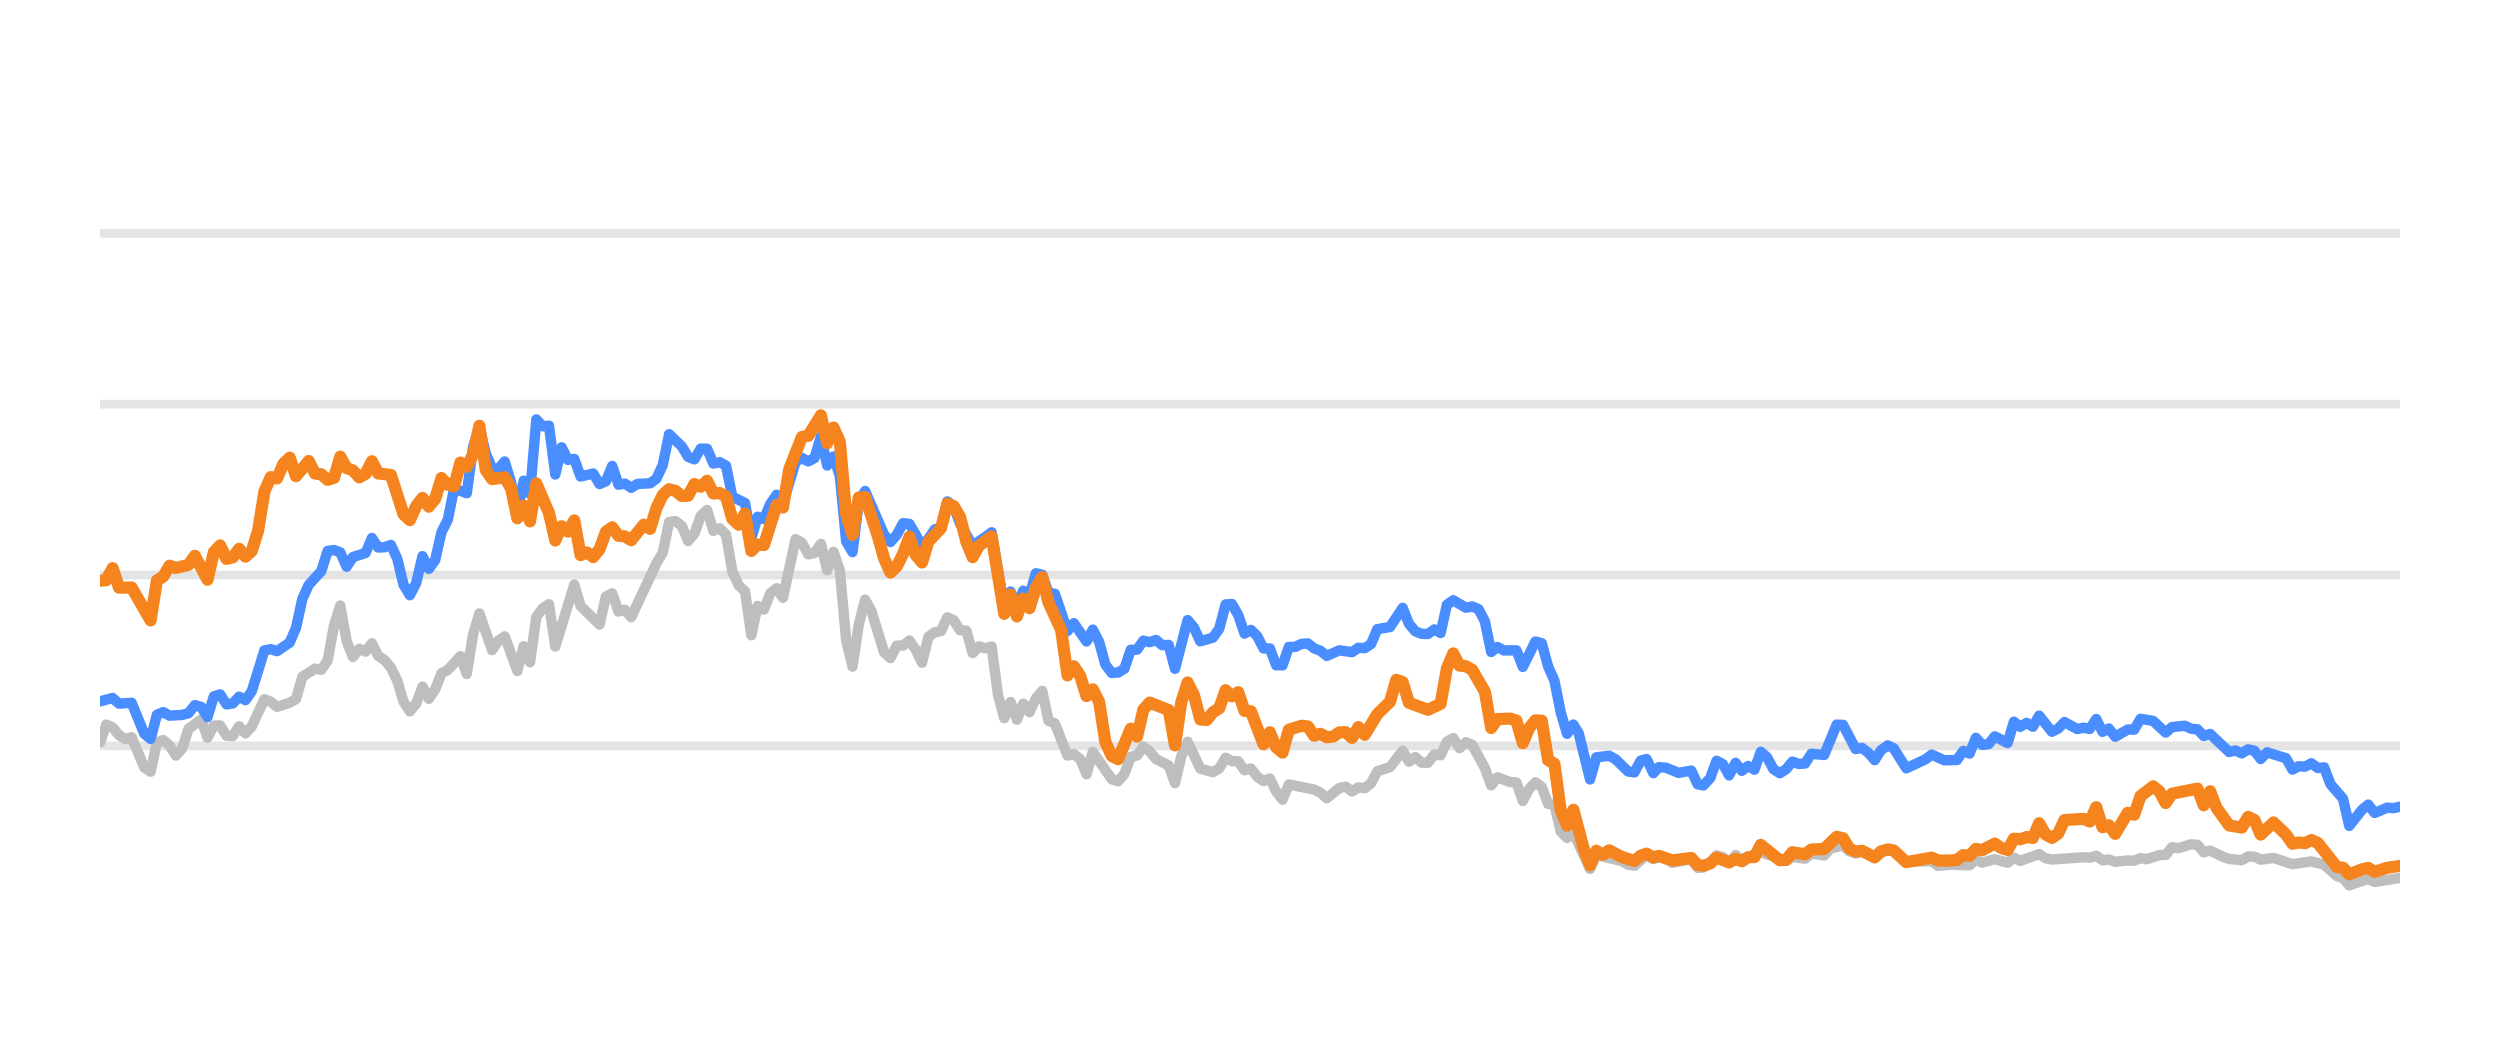
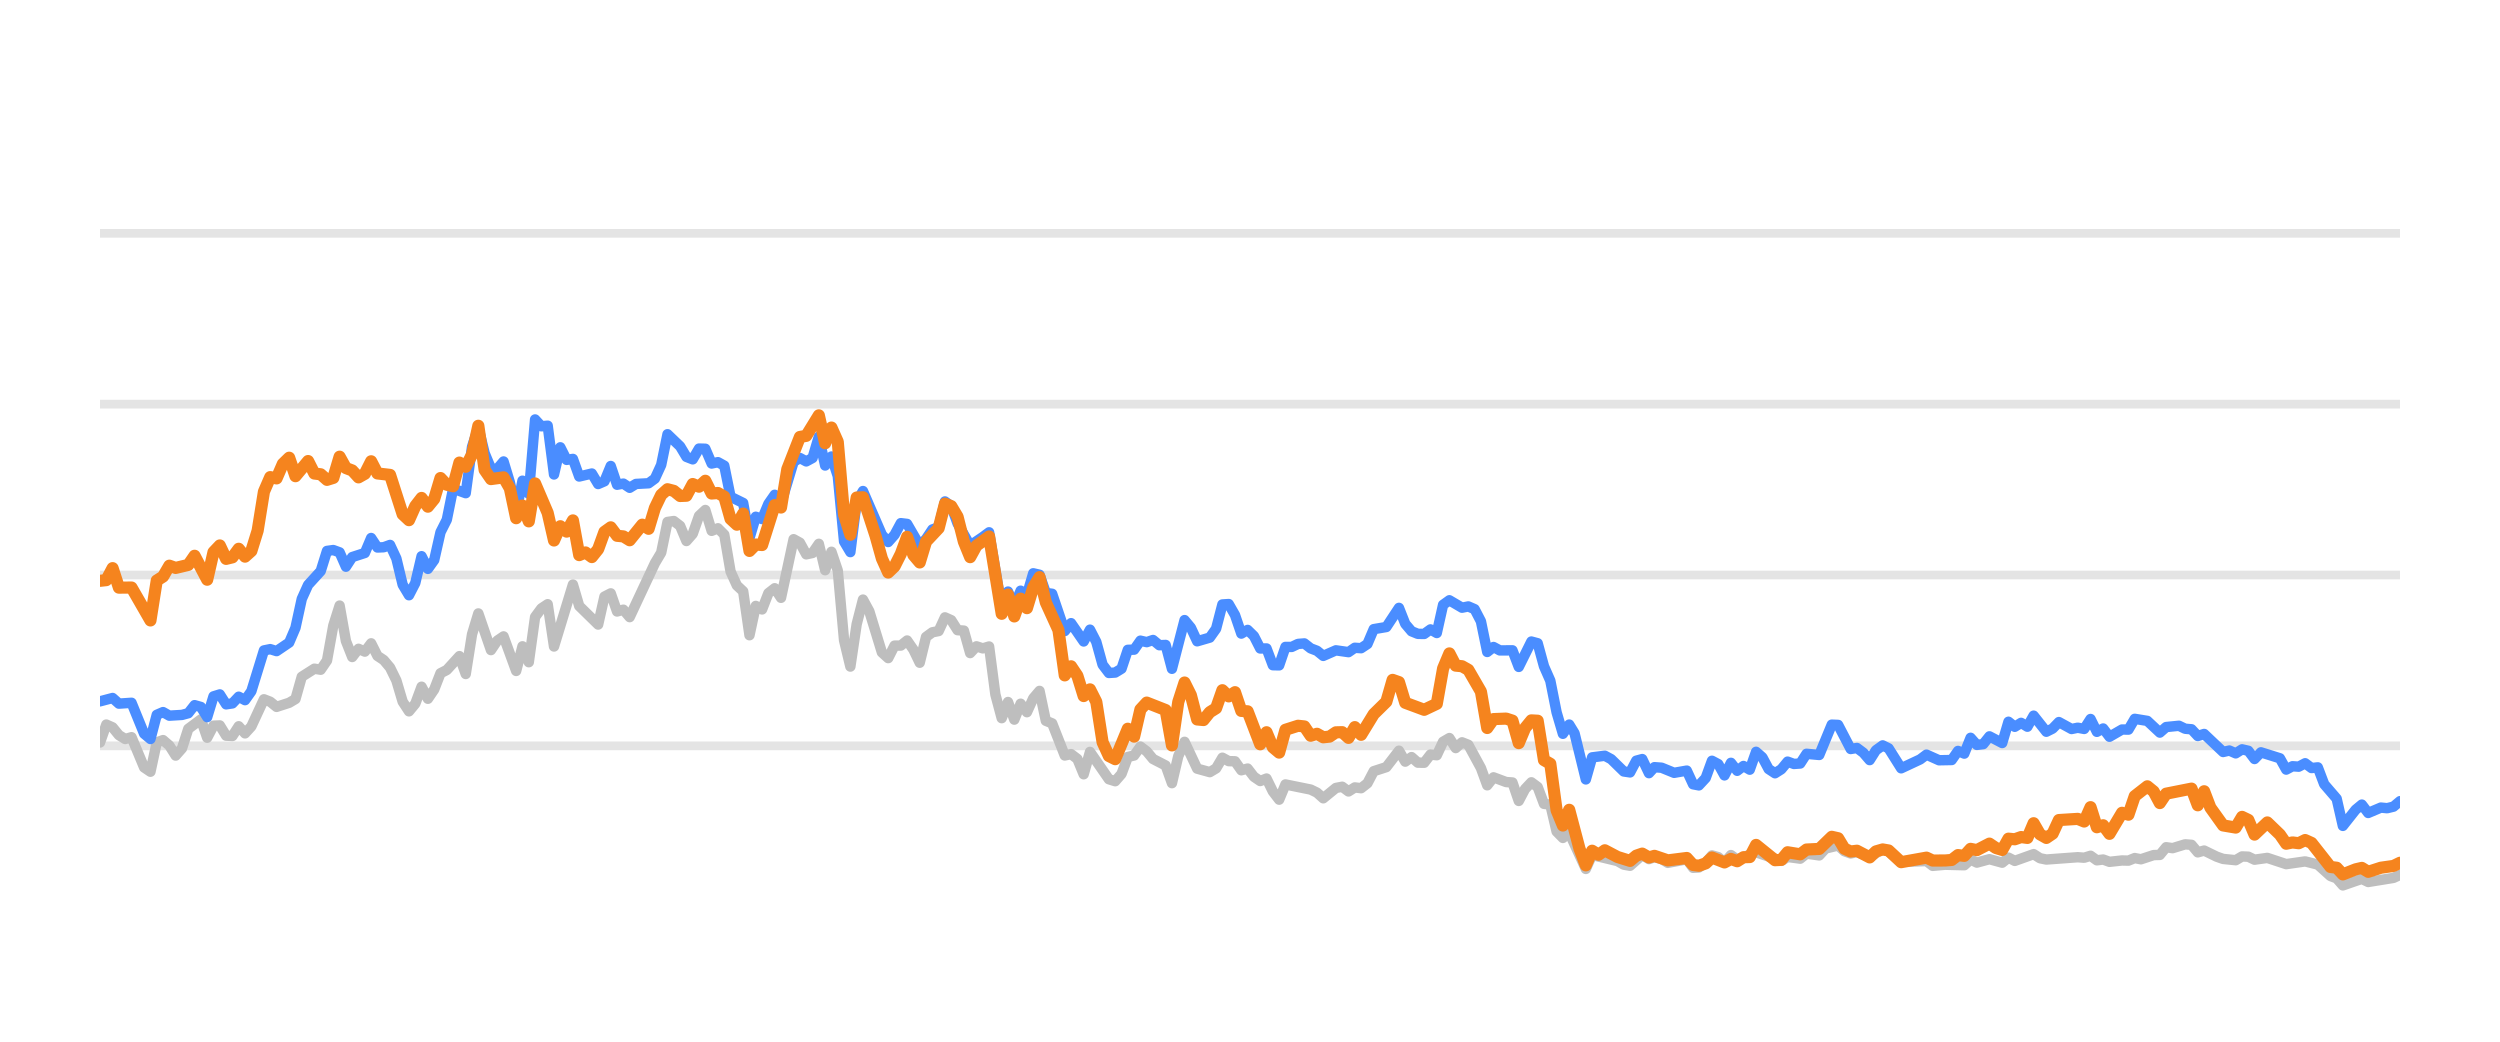
<svg xmlns="http://www.w3.org/2000/svg" width="144pt" height="60pt" viewBox="0 0 144 60" version="1.1">
  <defs>
    <style type="text/css">*{stroke-linejoin: round; stroke-linecap: butt}</style>
  </defs>
  <g id="figure_1">
    <g id="patch_1">
      <path d="M 0 60  L 144 60  L 144 0  L 0 0  L 0 60  z " style="fill: none; opacity: 0" />
    </g>
    <g id="axes_1">
      <g id="patch_2">
        <path d="M 5.76 52.8  L 138.24 52.8  L 138.24 3.6  L 5.76 3.6  L 5.76 52.8  z " style="fill: none" />
      </g>
      <g id="matplotlib.axis_1" />
      <g id="matplotlib.axis_2" />
      <g id="line2d_1">
-         <path d="M 5.76 42.96  L 138.24 42.96  " clip-path="url(#pada4d3ca77)" style="fill: none; stroke: #b2b2b2; stroke-opacity: 0.35; stroke-width: 0.5; stroke-linecap: square" />
+         <path d="M 5.76 42.96  L 138.24 42.96  " clip-path="url(#pb5560f6d74)" style="fill: none; stroke: #b2b2b2; stroke-opacity: 0.35; stroke-width: 0.5; stroke-linecap: square" />
      </g>
      <g id="line2d_2">
-         <path d="M 5.76 33.12  L 138.24 33.12  " clip-path="url(#pada4d3ca77)" style="fill: none; stroke: #b2b2b2; stroke-opacity: 0.35; stroke-width: 0.5; stroke-linecap: square" />
+         <path d="M 5.76 33.12  L 138.24 33.12  " clip-path="url(#pb5560f6d74)" style="fill: none; stroke: #b2b2b2; stroke-opacity: 0.35; stroke-width: 0.5; stroke-linecap: square" />
      </g>
      <g id="line2d_3">
-         <path d="M 5.76 23.28  L 138.24 23.28  " clip-path="url(#pada4d3ca77)" style="fill: none; stroke: #b2b2b2; stroke-opacity: 0.35; stroke-width: 0.5; stroke-linecap: square" />
+         <path d="M 5.76 23.28  L 138.24 23.28  " clip-path="url(#pb5560f6d74)" style="fill: none; stroke: #b2b2b2; stroke-opacity: 0.35; stroke-width: 0.5; stroke-linecap: square" />
      </g>
      <g id="line2d_4">
-         <path d="M 5.76 13.44  L 138.24 13.44  " clip-path="url(#pada4d3ca77)" style="fill: none; stroke: #b2b2b2; stroke-opacity: 0.35; stroke-width: 0.5; stroke-linecap: square" />
+         <path d="M 5.76 13.44  L 138.24 13.44  " clip-path="url(#pb5560f6d74)" style="fill: none; stroke: #b2b2b2; stroke-opacity: 0.35; stroke-width: 0.5; stroke-linecap: square" />
      </g>
      <g id="line2d_5">
-         <path d="M 5.76 42.768  L 6.124 41.735  L 6.488 41.897  L 6.853 42.345  L 7.217 42.566  L 7.581 42.463  L 8.31 44.205  L 8.674 44.451  L 9.038 42.763  L 9.402 42.63  L 9.767 42.945  L 10.131 43.521  L 10.495 43.108  L 10.859 41.981  L 11.588 41.44  L 11.952 42.493  L 12.316 41.799  L 12.68 41.784  L 13.045 42.375  L 13.409 42.394  L 13.773 41.833  L 14.137 42.242  L 14.502 41.843  L 15.23 40.279  L 15.594 40.421  L 15.959 40.716  L 16.687 40.48  L 17.051 40.264  L 17.415 38.98  L 18.144 38.517  L 18.508 38.576  L 18.872 38.045  L 19.237 36.033  L 19.601 34.881  L 19.965 36.923  L 20.329 37.843  L 20.694 37.371  L 21.058 37.533  L 21.422 37.056  L 21.786 37.779  L 22.151 38.02  L 22.515 38.453  L 22.879 39.196  L 23.243 40.416  L 23.607 40.972  L 23.972 40.534  L 24.336 39.555  L 24.7 40.249  L 25.064 39.713  L 25.429 38.778  L 25.793 38.591  L 26.521 37.794  L 26.886 38.822  L 27.25 36.534  L 27.614 35.334  L 28.343 37.445  L 28.707 36.903  L 29.071 36.657  L 29.799 38.645  L 30.164 37.228  L 30.528 38.143  L 30.892 35.536  L 31.256 35.044  L 31.621 34.803  L 31.985 37.238  L 33.078 33.671  L 33.442 34.906  L 34.534 35.974  L 34.899 34.365  L 35.263 34.178  L 35.627 35.221  L 35.991 35.118  L 36.356 35.546  L 37.813 32.441  L 38.177 31.831  L 38.541 30.065  L 38.905 30.011  L 39.27 30.291  L 39.634 31.162  L 39.998 30.749  L 40.362 29.715  L 40.726 29.376  L 41.091 30.576  L 41.455 30.429  L 41.819 30.793  L 42.183 32.918  L 42.548 33.72  L 42.912 34.06  L 43.276 36.589  L 43.64 34.901  L 44.005 35.103  L 44.369 34.168  L 44.733 33.883  L 45.097 34.434  L 45.826 31.059  L 46.19 31.26  L 46.554 31.929  L 46.918 31.851  L 47.283 31.324  L 47.647 32.844  L 48.011 31.782  L 48.375 32.859  L 48.74 36.884  L 49.104 38.394  L 49.468 35.954  L 49.832 34.537  L 50.197 35.206  L 50.925 37.578  L 51.289 37.907  L 51.654 37.189  L 52.018 37.184  L 52.382 36.894  L 52.746 37.42  L 53.11 38.173  L 53.475 36.687  L 53.839 36.421  L 54.203 36.348  L 54.567 35.56  L 54.932 35.723  L 55.296 36.298  L 55.66 36.323  L 56.024 37.617  L 56.389 37.228  L 56.753 37.346  L 57.117 37.238  L 57.481 40.008  L 57.845 41.366  L 58.21 40.436  L 58.574 41.45  L 58.938 40.534  L 59.302 41.022  L 59.667 40.224  L 60.031 39.796  L 60.395 41.518  L 60.759 41.666  L 61.488 43.516  L 61.852 43.437  L 62.216 43.713  L 62.581 44.598  L 62.945 43.309  L 64.037 44.884  L 64.402 44.997  L 64.766 44.579  L 65.13 43.6  L 65.494 43.516  L 65.859 43.004  L 66.223 43.28  L 66.587 43.718  L 67.316 44.092  L 67.68 45.11  L 68.044 43.555  L 68.408 42.729  L 69.137 44.274  L 69.865 44.475  L 70.229 44.259  L 70.594 43.644  L 70.958 43.841  L 71.322 43.851  L 71.686 44.367  L 72.051 44.269  L 72.415 44.741  L 72.779 44.987  L 73.143 44.844  L 73.508 45.587  L 73.872 46.06  L 74.236 45.184  L 75.693 45.479  L 76.057 45.656  L 76.421 45.981  L 77.15 45.386  L 77.514 45.317  L 77.878 45.587  L 78.243 45.356  L 78.607 45.4  L 78.971 45.115  L 79.335 44.421  L 80.064 44.185  L 80.792 43.24  L 81.156 43.87  L 81.521 43.609  L 81.885 43.929  L 82.249 43.934  L 82.613 43.462  L 82.978 43.501  L 83.342 42.724  L 83.706 42.512  L 84.07 43.088  L 84.435 42.758  L 84.799 42.901  L 85.527 44.239  L 85.892 45.233  L 86.256 44.775  L 86.984 45.046  L 87.348 45.071  L 87.713 46.133  L 88.077 45.445  L 88.441 45.061  L 88.805 45.331  L 89.17 46.301  L 89.534 46.345  L 89.898 47.895  L 90.262 48.264  L 90.627 47.964  L 91.588 50.05  L 91.95 49.248  L 93.414 49.597  L 93.777 49.804  L 94.141 49.868  L 94.846 49.248  L 95.233 49.484  L 95.552 49.376  L 95.961 49.479  L 96.325 49.7  L 97.418 49.494  L 97.783 49.986  L 98.116 49.966  L 98.51 49.7  L 98.873 49.272  L 99.236 49.371  L 99.596 49.681  L 99.969 49.253  L 100.329 49.513  L 101.421 49.09  L 102.88 49.587  L 103.242 49.361  L 103.972 49.459  L 104.335 49.169  L 105.07 49.272  L 105.435 48.874  L 106.16 48.702  L 106.525 49.031  L 106.885 49.159  L 107.247 49.08  L 107.982 49.366  L 108.734 48.908  L 109.076 49.051  L 109.801 49.646  L 111.265 49.597  L 111.625 49.873  L 112.35 49.809  L 113.447 49.838  L 113.812 49.509  L 114.175 49.686  L 114.901 49.489  L 115.638 49.691  L 116 49.4  L 116.364 49.587  L 117.453 49.199  L 117.822 49.435  L 118.188 49.509  L 120.004 49.376  L 120.374 49.405  L 120.742 49.292  L 121.107 49.553  L 121.47 49.509  L 121.835 49.641  L 122.558 49.563  L 122.93 49.572  L 123.294 49.425  L 123.65 49.494  L 124.385 49.253  L 124.743 49.243  L 125.109 48.8  L 125.481 48.854  L 126.207 48.633  L 126.573 48.662  L 126.937 49.095  L 127.303 48.992  L 128.032 49.346  L 128.4 49.474  L 129.127 49.548  L 129.493 49.331  L 129.855 49.346  L 130.214 49.518  L 130.953 49.415  L 132.043 49.774  L 133.138 49.617  L 133.868 49.799  L 134.599 50.458  L 134.958 50.591  L 135.316 50.999  L 136.054 50.743  L 136.412 50.625  L 136.78 50.802  L 138.24 50.566  L 138.24 50.566  " clip-path="url(#pada4d3ca77)" style="fill: none; stroke: #bebebe; stroke-width: 0.6; stroke-linecap: round" />
+         <path d="M 5.76 42.768  L 6.123 41.735  L 6.486 41.897  L 6.85 42.345  L 7.213 42.566  L 7.576 42.463  L 8.302 44.205  L 8.666 44.451  L 9.029 42.763  L 9.392 42.63  L 9.755 42.945  L 10.118 43.521  L 10.482 43.108  L 10.845 41.981  L 11.571 41.44  L 11.934 42.493  L 12.298 41.799  L 12.661 41.784  L 13.024 42.375  L 13.387 42.394  L 13.75 41.833  L 14.114 42.242  L 14.477 41.843  L 15.203 40.279  L 15.566 40.421  L 15.93 40.716  L 16.656 40.48  L 17.019 40.264  L 17.382 38.98  L 18.109 38.517  L 18.472 38.576  L 18.835 38.045  L 19.198 36.033  L 19.562 34.881  L 19.925 36.923  L 20.288 37.843  L 20.651 37.371  L 21.015 37.533  L 21.378 37.056  L 21.741 37.779  L 22.104 38.02  L 22.467 38.453  L 22.831 39.196  L 23.194 40.416  L 23.557 40.972  L 23.92 40.534  L 24.283 39.555  L 24.647 40.249  L 25.01 39.713  L 25.373 38.778  L 25.736 38.591  L 26.463 37.794  L 26.826 38.822  L 27.189 36.534  L 27.552 35.334  L 28.279 37.445  L 28.642 36.903  L 29.005 36.657  L 29.731 38.645  L 30.095 37.228  L 30.458 38.143  L 30.821 35.536  L 31.184 35.044  L 31.547 34.803  L 31.911 37.238  L 33 33.671  L 33.363 34.906  L 34.453 35.974  L 34.816 34.365  L 35.179 34.178  L 35.543 35.221  L 35.906 35.118  L 36.269 35.546  L 37.722 32.441  L 38.085 31.831  L 38.448 30.065  L 38.811 30.011  L 39.175 30.291  L 39.538 31.162  L 39.901 30.749  L 40.264 29.715  L 40.627 29.376  L 40.991 30.576  L 41.354 30.429  L 41.717 30.793  L 42.08 32.918  L 42.443 33.72  L 42.807 34.06  L 43.17 36.589  L 43.533 34.901  L 43.896 35.103  L 44.259 34.168  L 44.623 33.883  L 44.986 34.434  L 45.712 31.059  L 46.075 31.26  L 46.439 31.929  L 46.802 31.851  L 47.165 31.324  L 47.528 32.844  L 47.891 31.782  L 48.255 32.859  L 48.618 36.884  L 48.981 38.394  L 49.344 35.954  L 49.707 34.537  L 50.071 35.206  L 50.797 37.578  L 51.16 37.907  L 51.524 37.189  L 51.887 37.184  L 52.25 36.894  L 52.613 37.42  L 52.976 38.173  L 53.34 36.687  L 53.703 36.421  L 54.066 36.348  L 54.429 35.56  L 54.792 35.723  L 55.156 36.298  L 55.519 36.323  L 55.882 37.617  L 56.245 37.228  L 56.608 37.346  L 56.972 37.238  L 57.335 40.008  L 57.698 41.366  L 58.061 40.436  L 58.424 41.45  L 58.788 40.534  L 59.151 41.022  L 59.514 40.224  L 59.877 39.796  L 60.24 41.518  L 60.604 41.666  L 61.33 43.516  L 61.693 43.437  L 62.056 43.713  L 62.42 44.598  L 62.783 43.309  L 63.872 44.884  L 64.236 44.997  L 64.599 44.579  L 64.962 43.6  L 65.325 43.516  L 65.688 43.004  L 66.052 43.28  L 66.415 43.718  L 67.141 44.092  L 67.504 45.11  L 67.868 43.555  L 68.231 42.729  L 68.957 44.274  L 69.684 44.475  L 70.047 44.259  L 70.41 43.644  L 70.773 43.841  L 71.136 43.851  L 71.5 44.367  L 71.863 44.269  L 72.226 44.741  L 72.589 44.987  L 72.952 44.844  L 73.316 45.587  L 73.679 46.06  L 74.042 45.184  L 75.495 45.479  L 75.858 45.656  L 76.221 45.981  L 76.948 45.386  L 77.311 45.317  L 77.674 45.587  L 78.037 45.356  L 78.4 45.4  L 78.764 45.115  L 79.127 44.421  L 79.853 44.185  L 80.58 43.24  L 80.943 43.87  L 81.306 43.609  L 81.669 43.929  L 82.033 43.934  L 82.396 43.462  L 82.759 43.501  L 83.122 42.724  L 83.485 42.512  L 83.849 43.088  L 84.212 42.758  L 84.575 42.901  L 85.301 44.239  L 85.665 45.233  L 86.028 44.775  L 86.754 45.046  L 87.117 45.071  L 87.481 46.133  L 87.844 45.445  L 88.207 45.061  L 88.57 45.331  L 88.933 46.301  L 89.297 46.345  L 89.66 47.895  L 90.023 48.264  L 90.386 47.964  L 91.344 50.05  L 91.706 49.248  L 93.166 49.597  L 93.527 49.804  L 93.891 49.868  L 94.593 49.248  L 94.98 49.484  L 95.297 49.376  L 95.706 49.479  L 96.068 49.7  L 97.158 49.494  L 97.522 49.986  L 97.855 49.966  L 98.247 49.7  L 98.609 49.272  L 98.971 49.371  L 99.33 49.681  L 99.702 49.253  L 100.061 49.513  L 101.15 49.09  L 102.605 49.587  L 102.966 49.361  L 103.693 49.459  L 104.056 49.169  L 104.789 49.272  L 105.153 48.874  L 105.876 48.702  L 106.239 49.031  L 106.599 49.159  L 106.96 49.08  L 107.693 49.366  L 108.443 48.908  L 108.783 49.051  L 109.507 49.646  L 110.966 49.597  L 111.325 49.873  L 112.048 49.809  L 113.142 49.838  L 113.506 49.509  L 113.868 49.686  L 114.592 49.489  L 115.327 49.691  L 115.688 49.4  L 116.051 49.587  L 117.137 49.199  L 117.505 49.435  L 117.869 49.509  L 119.68 49.376  L 120.049 49.405  L 120.416 49.292  L 120.78 49.553  L 121.143 49.509  L 121.506 49.641  L 122.228 49.563  L 122.598 49.572  L 122.961 49.425  L 123.316 49.494  L 124.049 49.253  L 124.406 49.243  L 124.771 48.8  L 125.141 48.854  L 125.866 48.633  L 126.231 48.662  L 126.593 49.095  L 126.958 48.992  L 127.686 49.346  L 128.052 49.474  L 128.777 49.548  L 129.143 49.331  L 129.503 49.346  L 129.861 49.518  L 130.598 49.415  L 131.685 49.774  L 132.777 49.617  L 133.505 49.799  L 134.234 50.458  L 134.592 50.591  L 134.949 50.999  L 135.685 50.743  L 136.041 50.625  L 136.408 50.802  L 137.865 50.566  L 138.24 50.394  L 138.24 50.394  " clip-path="url(#pb5560f6d74)" style="fill: none; stroke: #bebebe; stroke-width: 0.6; stroke-linecap: round" />
      </g>
      <g id="line2d_6">
-         <path d="M 5.76 40.397  L 6.488 40.205  L 6.853 40.53  L 7.581 40.48  L 8.31 42.261  L 8.674 42.566  L 9.038 41.174  L 9.402 41.017  L 9.767 41.223  L 10.495 41.179  L 10.859 41.081  L 11.224 40.618  L 11.588 40.721  L 11.952 41.307  L 12.316 40.111  L 12.68 39.998  L 13.045 40.569  L 13.409 40.515  L 13.773 40.131  L 14.137 40.328  L 14.502 39.816  L 15.23 37.464  L 15.594 37.391  L 15.959 37.504  L 16.687 37.012  L 17.051 36.161  L 17.415 34.498  L 17.78 33.691  L 18.508 32.894  L 18.872 31.733  L 19.237 31.683  L 19.601 31.816  L 19.965 32.643  L 20.329 32.087  L 21.058 31.851  L 21.422 30.99  L 21.786 31.536  L 22.151 31.521  L 22.515 31.388  L 22.879 32.17  L 23.243 33.681  L 23.607 34.286  L 23.972 33.582  L 24.336 32.038  L 24.7 32.766  L 25.064 32.259  L 25.429 30.655  L 25.793 29.937  L 26.157 28.146  L 26.886 28.407  L 27.25 25.735  L 27.614 24.623  L 27.978 26.104  L 28.343 26.98  L 28.707 27.009  L 29.071 26.581  L 29.435 27.782  L 29.799 29.499  L 30.164 27.688  L 30.528 28.441  L 30.892 24.161  L 31.256 24.554  L 31.621 24.52  L 31.985 27.329  L 32.349 25.765  L 32.713 26.488  L 33.078 26.434  L 33.442 27.447  L 34.17 27.275  L 34.534 27.88  L 34.899 27.723  L 35.263 26.842  L 35.627 27.92  L 35.991 27.856  L 36.356 28.097  L 36.72 27.875  L 37.448 27.836  L 37.813 27.57  L 38.177 26.778  L 38.541 25.012  L 39.27 25.71  L 39.634 26.316  L 39.998 26.458  L 40.362 25.838  L 40.726 25.848  L 41.091 26.699  L 41.455 26.621  L 41.819 26.822  L 42.183 28.613  L 42.912 28.972  L 43.276 30.995  L 43.64 29.765  L 44.005 29.897  L 44.369 29.022  L 44.733 28.5  L 45.097 29.007  L 45.826 26.601  L 46.19 26.38  L 46.554 26.576  L 46.918 26.38  L 47.283 25.15  L 47.647 26.813  L 48.011 26.296  L 48.375 27.418  L 48.74 31.191  L 49.104 31.801  L 49.468 28.899  L 49.832 28.284  L 50.925 30.803  L 51.289 31.221  L 51.654 30.808  L 52.018 30.134  L 52.382 30.178  L 53.11 31.428  L 53.475 31.044  L 53.839 30.498  L 54.203 30.365  L 54.567 28.884  L 54.932 29.154  L 55.296 30.153  L 56.024 31.423  L 56.753 30.931  L 57.117 30.66  L 57.845 34.999  L 58.21 34.074  L 58.574 34.916  L 58.938 34.025  L 59.302 34.261  L 59.667 33.022  L 60.031 33.105  L 60.395 34.153  L 60.759 34.202  L 61.488 36.348  L 61.852 35.895  L 62.581 36.948  L 62.945 36.269  L 63.309 36.972  L 63.673 38.286  L 64.037 38.763  L 64.402 38.739  L 64.766 38.517  L 65.13 37.43  L 65.494 37.42  L 65.859 36.903  L 66.223 36.987  L 66.587 36.864  L 66.951 37.164  L 67.316 37.149  L 67.68 38.522  L 68.408 35.718  L 68.773 36.156  L 69.137 36.938  L 69.865 36.726  L 70.229 36.215  L 70.594 34.817  L 70.958 34.793  L 71.322 35.427  L 71.686 36.495  L 72.051 36.284  L 72.415 36.638  L 72.779 37.351  L 73.143 37.351  L 73.508 38.316  L 73.872 38.325  L 74.236 37.263  L 74.6 37.263  L 74.964 37.09  L 75.329 37.061  L 75.693 37.346  L 76.057 37.484  L 76.421 37.779  L 77.15 37.459  L 77.878 37.563  L 78.243 37.312  L 78.607 37.336  L 78.971 37.095  L 79.335 36.239  L 80.064 36.116  L 80.792 35.014  L 81.156 35.934  L 81.521 36.362  L 81.885 36.51  L 82.249 36.515  L 82.613 36.254  L 82.978 36.461  L 83.342 34.837  L 83.706 34.576  L 84.435 35.004  L 84.799 34.931  L 85.163 35.088  L 85.527 35.787  L 85.892 37.553  L 86.256 37.268  L 86.62 37.464  L 87.348 37.459  L 87.713 38.414  L 88.441 36.953  L 88.805 37.051  L 89.17 38.379  L 89.534 39.206  L 89.898 41.031  L 90.262 42.266  L 90.627 41.735  L 90.934 42.237  L 91.588 44.894  L 91.95 43.624  L 92.684 43.531  L 93.05 43.728  L 93.777 44.436  L 94.141 44.49  L 94.501 43.816  L 94.846 43.723  L 95.233 44.534  L 95.552 44.19  L 95.961 44.22  L 96.687 44.515  L 97.418 44.387  L 97.783 45.174  L 98.116 45.238  L 98.51 44.815  L 98.873 43.821  L 99.236 44.013  L 99.596 44.662  L 99.969 43.939  L 100.329 44.397  L 100.694 44.121  L 101.056 44.333  L 101.421 43.304  L 101.785 43.624  L 102.147 44.298  L 102.515 44.539  L 102.88 44.308  L 103.242 43.87  L 103.606 44.003  L 103.972 43.978  L 104.335 43.418  L 105.07 43.486  L 105.793 41.74  L 106.16 41.755  L 106.885 43.142  L 107.247 43.083  L 107.617 43.359  L 107.982 43.782  L 108.343 43.216  L 108.734 42.935  L 109.076 43.103  L 109.801 44.254  L 110.898 43.742  L 111.265 43.467  L 111.989 43.791  L 112.72 43.777  L 113.085 43.255  L 113.447 43.408  L 113.812 42.498  L 114.175 42.906  L 114.542 42.862  L 114.901 42.414  L 115.638 42.798  L 116 41.573  L 116.364 41.863  L 116.73 41.637  L 117.093 41.858  L 117.453 41.223  L 118.188 42.148  L 118.55 41.966  L 118.913 41.592  L 119.644 41.991  L 120.004 41.917  L 120.374 41.986  L 120.742 41.415  L 121.107 42.153  L 121.47 41.961  L 121.835 42.438  L 122.558 42.02  L 122.93 42.025  L 123.294 41.405  L 124.021 41.523  L 124.743 42.197  L 125.109 41.878  L 125.848 41.804  L 126.207 41.976  L 126.573 42.006  L 126.937 42.394  L 127.303 42.276  L 128.4 43.314  L 128.761 43.231  L 129.127 43.393  L 129.493 43.162  L 129.855 43.245  L 130.214 43.718  L 130.584 43.334  L 131.68 43.678  L 132.043 44.328  L 132.407 44.136  L 132.766 44.16  L 133.138 43.964  L 133.507 44.239  L 133.868 44.2  L 134.236 45.169  L 134.958 46.005  L 135.316 47.57  L 136.054 46.64  L 136.412 46.345  L 136.78 46.827  L 137.512 46.517  L 137.873 46.552  L 138.24 46.463  L 138.24 46.463  " clip-path="url(#pada4d3ca77)" style="fill: none; stroke: #4a8dff; stroke-width: 0.6; stroke-linecap: round" />
+         <path d="M 5.76 40.397  L 6.486 40.205  L 6.85 40.53  L 7.576 40.48  L 8.302 42.261  L 8.666 42.566  L 9.029 41.174  L 9.392 41.017  L 9.755 41.223  L 10.482 41.179  L 10.845 41.081  L 11.208 40.618  L 11.571 40.721  L 11.934 41.307  L 12.298 40.111  L 12.661 39.998  L 13.024 40.569  L 13.387 40.515  L 13.75 40.131  L 14.114 40.328  L 14.477 39.816  L 15.203 37.464  L 15.566 37.391  L 15.93 37.504  L 16.656 37.012  L 17.019 36.161  L 17.382 34.498  L 17.746 33.691  L 18.472 32.894  L 18.835 31.733  L 19.198 31.683  L 19.562 31.816  L 19.925 32.643  L 20.288 32.087  L 21.015 31.851  L 21.378 30.99  L 21.741 31.536  L 22.104 31.521  L 22.467 31.388  L 22.831 32.17  L 23.194 33.681  L 23.557 34.286  L 23.92 33.582  L 24.283 32.038  L 24.647 32.766  L 25.01 32.259  L 25.373 30.655  L 25.736 29.937  L 26.099 28.146  L 26.826 28.407  L 27.189 25.735  L 27.552 24.623  L 27.915 26.104  L 28.279 26.98  L 28.642 27.009  L 29.005 26.581  L 29.368 27.782  L 29.731 29.499  L 30.095 27.688  L 30.458 28.441  L 30.821 24.161  L 31.184 24.554  L 31.547 24.52  L 31.911 27.329  L 32.274 25.765  L 32.637 26.488  L 33 26.434  L 33.363 27.447  L 34.09 27.275  L 34.453 27.88  L 34.816 27.723  L 35.179 26.842  L 35.543 27.92  L 35.906 27.856  L 36.269 28.097  L 36.632 27.875  L 37.359 27.836  L 37.722 27.57  L 38.085 26.778  L 38.448 25.012  L 39.175 25.71  L 39.538 26.316  L 39.901 26.458  L 40.264 25.838  L 40.627 25.848  L 40.991 26.699  L 41.354 26.621  L 41.717 26.822  L 42.08 28.613  L 42.807 28.972  L 43.17 30.995  L 43.533 29.765  L 43.896 29.897  L 44.259 29.022  L 44.623 28.5  L 44.986 29.007  L 45.712 26.601  L 46.075 26.38  L 46.439 26.576  L 46.802 26.38  L 47.165 25.15  L 47.528 26.813  L 47.891 26.296  L 48.255 27.418  L 48.618 31.191  L 48.981 31.801  L 49.344 28.899  L 49.707 28.284  L 50.797 30.803  L 51.16 31.221  L 51.524 30.808  L 51.887 30.134  L 52.25 30.178  L 52.976 31.428  L 53.34 31.044  L 53.703 30.498  L 54.066 30.365  L 54.429 28.884  L 54.792 29.154  L 55.156 30.153  L 55.882 31.423  L 56.608 30.931  L 56.972 30.66  L 57.698 34.999  L 58.061 34.074  L 58.424 34.916  L 58.788 34.025  L 59.151 34.261  L 59.514 33.022  L 59.877 33.105  L 60.24 34.153  L 60.604 34.202  L 61.33 36.348  L 61.693 35.895  L 62.42 36.948  L 62.783 36.269  L 63.146 36.972  L 63.509 38.286  L 63.872 38.763  L 64.236 38.739  L 64.599 38.517  L 64.962 37.43  L 65.325 37.42  L 65.688 36.903  L 66.052 36.987  L 66.415 36.864  L 66.778 37.164  L 67.141 37.149  L 67.504 38.522  L 68.231 35.718  L 68.594 36.156  L 68.957 36.938  L 69.684 36.726  L 70.047 36.215  L 70.41 34.817  L 70.773 34.793  L 71.136 35.427  L 71.5 36.495  L 71.863 36.284  L 72.226 36.638  L 72.589 37.351  L 72.952 37.351  L 73.316 38.316  L 73.679 38.325  L 74.042 37.263  L 74.405 37.263  L 74.768 37.09  L 75.132 37.061  L 75.495 37.346  L 75.858 37.484  L 76.221 37.779  L 76.948 37.459  L 77.674 37.563  L 78.037 37.312  L 78.4 37.336  L 78.764 37.095  L 79.127 36.239  L 79.853 36.116  L 80.58 35.014  L 80.943 35.934  L 81.306 36.362  L 81.669 36.51  L 82.033 36.515  L 82.396 36.254  L 82.759 36.461  L 83.122 34.837  L 83.485 34.576  L 84.212 35.004  L 84.575 34.931  L 84.938 35.088  L 85.301 35.787  L 85.665 37.553  L 86.028 37.268  L 86.391 37.464  L 87.117 37.459  L 87.481 38.414  L 88.207 36.953  L 88.57 37.051  L 88.933 38.379  L 89.297 39.206  L 89.66 41.031  L 90.023 42.266  L 90.386 41.735  L 90.693 42.237  L 91.344 44.894  L 91.706 43.624  L 92.438 43.531  L 92.803 43.728  L 93.527 44.436  L 93.891 44.49  L 94.249 43.816  L 94.593 43.723  L 94.98 44.534  L 95.297 44.19  L 95.706 44.22  L 96.43 44.515  L 97.158 44.387  L 97.522 45.174  L 97.855 45.238  L 98.247 44.815  L 98.609 43.821  L 98.971 44.013  L 99.33 44.662  L 99.702 43.939  L 100.061 44.397  L 100.425 44.121  L 100.786 44.333  L 101.15 43.304  L 101.513 43.624  L 101.874 44.298  L 102.241 44.539  L 102.605 44.308  L 102.966 43.87  L 103.329 44.003  L 103.693 43.978  L 104.056 43.418  L 104.789 43.486  L 105.51 41.74  L 105.876 41.755  L 106.599 43.142  L 106.96 43.083  L 107.329 43.359  L 107.693 43.782  L 108.052 43.216  L 108.443 42.935  L 108.783 43.103  L 109.507 44.254  L 110.6 43.742  L 110.966 43.467  L 111.688 43.791  L 112.417 43.777  L 112.781 43.255  L 113.142 43.408  L 113.506 42.498  L 113.868 42.906  L 114.234 42.862  L 114.592 42.414  L 115.327 42.798  L 115.688 41.573  L 116.051 41.863  L 116.415 41.637  L 116.778 41.858  L 117.137 41.223  L 117.869 42.148  L 118.231 41.966  L 118.593 41.592  L 119.322 41.991  L 119.68 41.917  L 120.049 41.986  L 120.416 41.415  L 120.78 42.153  L 121.143 41.961  L 121.506 42.438  L 122.228 42.02  L 122.598 42.025  L 122.961 41.405  L 123.686 41.523  L 124.406 42.197  L 124.771 41.878  L 125.508 41.804  L 125.866 41.976  L 126.231 42.006  L 126.593 42.394  L 126.958 42.276  L 128.052 43.314  L 128.413 43.231  L 128.777 43.393  L 129.143 43.162  L 129.503 43.245  L 129.861 43.718  L 130.23 43.334  L 131.323 43.678  L 131.685 44.328  L 132.048 44.136  L 132.406 44.16  L 132.777 43.964  L 133.146 44.239  L 133.505 44.2  L 133.873 45.169  L 134.592 46.005  L 134.949 47.57  L 135.685 46.64  L 136.041 46.345  L 136.408 46.827  L 137.138 46.517  L 137.499 46.552  L 137.865 46.463  L 138.24 46.148  L 138.24 46.148  " clip-path="url(#pb5560f6d74)" style="fill: none; stroke: #4a8dff; stroke-width: 0.6; stroke-linecap: round" />
      </g>
      <g id="line2d_7">
-         <path d="M 5.76 33.455  L 6.124 33.415  L 6.488 32.726  L 6.853 33.848  L 7.581 33.843  L 8.674 35.737  L 9.038 33.44  L 9.402 33.209  L 9.767 32.584  L 10.131 32.712  L 10.859 32.539  L 11.224 32.013  L 11.952 33.391  L 12.316 31.801  L 12.68 31.418  L 13.045 32.19  L 13.409 32.102  L 13.773 31.61  L 14.137 32.062  L 14.502 31.737  L 14.866 30.567  L 15.23 28.318  L 15.594 27.482  L 15.959 27.555  L 16.323 26.719  L 16.687 26.365  L 17.051 27.428  L 17.78 26.557  L 18.144 27.275  L 18.508 27.319  L 18.872 27.639  L 19.237 27.526  L 19.601 26.306  L 19.965 26.96  L 20.329 27.098  L 20.694 27.496  L 21.058 27.29  L 21.422 26.571  L 21.786 27.27  L 22.515 27.354  L 23.243 29.622  L 23.607 29.961  L 23.972 29.15  L 24.336 28.682  L 24.7 29.184  L 25.064 28.741  L 25.429 27.536  L 25.793 27.92  L 26.157 28.008  L 26.521 26.645  L 26.886 26.886  L 27.25 26.183  L 27.614 24.525  L 27.978 27.068  L 28.343 27.595  L 29.071 27.496  L 29.435 28.131  L 29.799 29.848  L 30.164 29.12  L 30.528 30.03  L 30.892 27.846  L 31.621 29.543  L 31.985 31.132  L 32.349 30.311  L 32.713 30.621  L 33.078 29.976  L 33.442 31.974  L 33.806 31.821  L 34.17 32.087  L 34.534 31.634  L 34.899 30.635  L 35.263 30.375  L 35.627 30.862  L 35.991 30.896  L 36.356 31.118  L 37.084 30.222  L 37.448 30.458  L 37.813 29.258  L 38.177 28.505  L 38.541 28.18  L 38.905 28.274  L 39.27 28.569  L 39.634 28.554  L 39.998 27.88  L 40.362 28.033  L 40.726 27.693  L 41.091 28.426  L 41.455 28.397  L 41.819 28.603  L 42.183 29.888  L 42.548 30.222  L 42.912 29.583  L 43.276 31.733  L 43.64 31.364  L 44.005 31.393  L 44.733 29.095  L 45.097 29.233  L 45.462 27.024  L 46.19 25.169  L 46.554 25.105  L 47.283 23.925  L 47.647 25.533  L 48.011 24.628  L 48.375 25.445  L 48.74 29.642  L 49.104 30.803  L 49.468 28.658  L 49.832 28.643  L 50.561 30.872  L 50.925 32.17  L 51.289 32.977  L 51.654 32.628  L 52.018 31.905  L 52.382 30.921  L 52.746 31.969  L 53.11 32.397  L 53.475 31.196  L 54.203 30.424  L 54.567 29.012  L 54.932 29.154  L 55.296 29.765  L 55.66 31.201  L 56.024 32.092  L 56.389 31.432  L 57.117 30.901  L 57.845 35.354  L 58.21 34.247  L 58.574 35.506  L 58.938 34.483  L 59.302 35.029  L 59.667 33.833  L 60.031 33.243  L 60.395 34.699  L 61.124 36.293  L 61.488 38.901  L 61.852 38.379  L 62.216 38.921  L 62.581 40.092  L 62.945 39.708  L 63.309 40.426  L 63.673 42.753  L 64.037 43.545  L 64.402 43.728  L 65.13 41.976  L 65.494 42.429  L 65.859 40.864  L 66.223 40.47  L 67.316 40.899  L 67.68 42.935  L 68.044 40.436  L 68.408 39.314  L 68.773 40.042  L 69.137 41.44  L 69.501 41.474  L 69.865 41.022  L 70.229 40.795  L 70.594 39.757  L 70.958 40.111  L 71.322 39.87  L 71.686 40.948  L 72.051 40.972  L 72.779 42.871  L 73.143 42.178  L 73.508 43.044  L 73.872 43.349  L 74.236 42.035  L 74.964 41.804  L 75.329 41.843  L 75.693 42.379  L 76.057 42.266  L 76.421 42.468  L 76.786 42.429  L 77.15 42.183  L 77.514 42.173  L 77.878 42.502  L 78.243 41.883  L 78.607 42.325  L 79.335 41.135  L 80.064 40.421  L 80.428 39.162  L 80.792 39.29  L 81.156 40.48  L 82.249 40.884  L 82.978 40.539  L 83.342 38.502  L 83.706 37.637  L 84.07 38.34  L 84.435 38.375  L 84.799 38.581  L 85.527 39.836  L 85.892 41.932  L 86.256 41.42  L 86.984 41.391  L 87.348 41.509  L 87.713 42.803  L 88.077 41.937  L 88.441 41.494  L 88.805 41.514  L 89.17 43.782  L 89.534 43.993  L 89.898 46.67  L 90.262 47.55  L 90.627 46.645  L 91.224 48.894  L 91.588 49.843  L 91.95 49.002  L 92.323 49.233  L 92.684 48.977  L 93.414 49.361  L 94.141 49.587  L 94.501 49.287  L 94.846 49.169  L 95.233 49.39  L 95.552 49.297  L 96.325 49.558  L 97.418 49.42  L 97.783 49.823  L 98.116 49.868  L 98.51 49.73  L 98.873 49.395  L 99.596 49.676  L 99.969 49.474  L 100.329 49.607  L 100.694 49.376  L 101.056 49.366  L 101.421 48.667  L 102.515 49.548  L 102.88 49.528  L 103.242 49.09  L 103.972 49.208  L 104.335 48.933  L 105.07 48.898  L 105.793 48.2  L 106.16 48.283  L 106.525 48.884  L 106.885 49.046  L 107.247 49.002  L 107.982 49.386  L 108.343 49.041  L 108.734 48.928  L 109.076 48.987  L 109.801 49.661  L 111.265 49.4  L 111.625 49.568  L 112.35 49.563  L 112.72 49.533  L 113.085 49.253  L 113.447 49.297  L 113.812 48.894  L 114.175 48.967  L 114.901 48.593  L 115.272 48.844  L 115.638 48.957  L 116 48.308  L 116.364 48.342  L 116.73 48.215  L 117.093 48.264  L 117.453 47.418  L 117.822 48.057  L 118.188 48.264  L 118.55 48.018  L 118.913 47.235  L 120.004 47.167  L 120.374 47.319  L 120.742 46.493  L 121.107 47.649  L 121.47 47.536  L 121.835 48.028  L 122.558 46.817  L 122.93 46.926  L 123.294 45.858  L 124.021 45.292  L 124.385 45.587  L 124.743 46.256  L 125.109 45.715  L 126.573 45.425  L 126.937 46.384  L 127.303 45.577  L 127.662 46.517  L 128.4 47.545  L 129.127 47.668  L 129.493 47.053  L 129.855 47.226  L 130.214 48.072  L 130.953 47.373  L 131.68 48.072  L 132.043 48.598  L 132.407 48.525  L 132.766 48.569  L 133.138 48.387  L 133.507 48.554  L 134.599 49.937  L 134.958 49.981  L 135.316 50.365  L 136.054 50.074  L 136.412 49.991  L 136.78 50.217  L 137.512 49.981  L 138.24 49.878  L 138.24 49.878  " clip-path="url(#pada4d3ca77)" style="fill: none; stroke: #f5841e; stroke-width: 0.7; stroke-linecap: round" />
+         <path d="M 5.76 33.455  L 6.123 33.415  L 6.486 32.726  L 6.85 33.848  L 7.576 33.843  L 8.666 35.737  L 9.029 33.44  L 9.392 33.209  L 9.755 32.584  L 10.118 32.712  L 10.845 32.539  L 11.208 32.013  L 11.934 33.391  L 12.298 31.801  L 12.661 31.418  L 13.024 32.19  L 13.387 32.102  L 13.75 31.61  L 14.114 32.062  L 14.477 31.737  L 14.84 30.567  L 15.203 28.318  L 15.566 27.482  L 15.93 27.555  L 16.293 26.719  L 16.656 26.365  L 17.019 27.428  L 17.746 26.557  L 18.109 27.275  L 18.472 27.319  L 18.835 27.639  L 19.198 27.526  L 19.562 26.306  L 19.925 26.96  L 20.288 27.098  L 20.651 27.496  L 21.015 27.29  L 21.378 26.571  L 21.741 27.27  L 22.467 27.354  L 23.194 29.622  L 23.557 29.961  L 23.92 29.15  L 24.283 28.682  L 24.647 29.184  L 25.01 28.741  L 25.373 27.536  L 25.736 27.92  L 26.099 28.008  L 26.463 26.645  L 26.826 26.886  L 27.189 26.183  L 27.552 24.525  L 27.915 27.068  L 28.279 27.595  L 29.005 27.496  L 29.368 28.131  L 29.731 29.848  L 30.095 29.12  L 30.458 30.03  L 30.821 27.846  L 31.547 29.543  L 31.911 31.132  L 32.274 30.311  L 32.637 30.621  L 33 29.976  L 33.363 31.974  L 33.727 31.821  L 34.09 32.087  L 34.453 31.634  L 34.816 30.635  L 35.179 30.375  L 35.543 30.862  L 35.906 30.896  L 36.269 31.118  L 36.995 30.222  L 37.359 30.458  L 37.722 29.258  L 38.085 28.505  L 38.448 28.18  L 38.811 28.274  L 39.175 28.569  L 39.538 28.554  L 39.901 27.88  L 40.264 28.033  L 40.627 27.693  L 40.991 28.426  L 41.354 28.397  L 41.717 28.603  L 42.08 29.888  L 42.443 30.222  L 42.807 29.583  L 43.17 31.733  L 43.533 31.364  L 43.896 31.393  L 44.623 29.095  L 44.986 29.233  L 45.349 27.024  L 46.075 25.169  L 46.439 25.105  L 47.165 23.925  L 47.528 25.533  L 47.891 24.628  L 48.255 25.445  L 48.618 29.642  L 48.981 30.803  L 49.344 28.658  L 49.707 28.643  L 50.434 30.872  L 50.797 32.17  L 51.16 32.977  L 51.524 32.628  L 51.887 31.905  L 52.25 30.921  L 52.613 31.969  L 52.976 32.397  L 53.34 31.196  L 54.066 30.424  L 54.429 29.012  L 54.792 29.154  L 55.156 29.765  L 55.519 31.201  L 55.882 32.092  L 56.245 31.432  L 56.972 30.901  L 57.698 35.354  L 58.061 34.247  L 58.424 35.506  L 58.788 34.483  L 59.151 35.029  L 59.514 33.833  L 59.877 33.243  L 60.24 34.699  L 60.967 36.293  L 61.33 38.901  L 61.693 38.379  L 62.056 38.921  L 62.42 40.092  L 62.783 39.708  L 63.146 40.426  L 63.509 42.753  L 63.872 43.545  L 64.236 43.728  L 64.962 41.976  L 65.325 42.429  L 65.688 40.864  L 66.052 40.47  L 67.141 40.899  L 67.504 42.935  L 67.868 40.436  L 68.231 39.314  L 68.594 40.042  L 68.957 41.44  L 69.32 41.474  L 69.684 41.022  L 70.047 40.795  L 70.41 39.757  L 70.773 40.111  L 71.136 39.87  L 71.5 40.948  L 71.863 40.972  L 72.589 42.871  L 72.952 42.178  L 73.316 43.044  L 73.679 43.349  L 74.042 42.035  L 74.768 41.804  L 75.132 41.843  L 75.495 42.379  L 75.858 42.266  L 76.221 42.468  L 76.584 42.429  L 76.948 42.183  L 77.311 42.173  L 77.674 42.502  L 78.037 41.883  L 78.4 42.325  L 79.127 41.135  L 79.853 40.421  L 80.216 39.162  L 80.58 39.29  L 80.943 40.48  L 82.033 40.884  L 82.759 40.539  L 83.122 38.502  L 83.485 37.637  L 83.849 38.34  L 84.212 38.375  L 84.575 38.581  L 85.301 39.836  L 85.665 41.932  L 86.028 41.42  L 86.754 41.391  L 87.117 41.509  L 87.481 42.803  L 87.844 41.937  L 88.207 41.494  L 88.57 41.514  L 88.933 43.782  L 89.297 43.993  L 89.66 46.67  L 90.023 47.55  L 90.386 46.645  L 90.981 48.894  L 91.344 49.843  L 91.706 49.002  L 92.078 49.233  L 92.438 48.977  L 93.166 49.361  L 93.891 49.587  L 94.249 49.287  L 94.593 49.169  L 94.98 49.39  L 95.297 49.297  L 96.068 49.558  L 97.158 49.42  L 97.522 49.823  L 97.855 49.868  L 98.247 49.73  L 98.609 49.395  L 99.33 49.676  L 99.702 49.474  L 100.061 49.607  L 100.425 49.376  L 100.786 49.366  L 101.15 48.667  L 102.241 49.548  L 102.605 49.528  L 102.966 49.09  L 103.693 49.208  L 104.056 48.933  L 104.789 48.898  L 105.51 48.2  L 105.876 48.283  L 106.239 48.884  L 106.599 49.046  L 106.96 49.002  L 107.693 49.386  L 108.052 49.041  L 108.443 48.928  L 108.783 48.987  L 109.507 49.661  L 110.966 49.4  L 111.325 49.568  L 112.048 49.563  L 112.417 49.533  L 112.781 49.253  L 113.142 49.297  L 113.506 48.894  L 113.868 48.967  L 114.592 48.593  L 114.962 48.844  L 115.327 48.957  L 115.688 48.308  L 116.051 48.342  L 116.415 48.215  L 116.778 48.264  L 117.137 47.418  L 117.505 48.057  L 117.869 48.264  L 118.231 48.018  L 118.593 47.235  L 119.68 47.167  L 120.049 47.319  L 120.416 46.493  L 120.78 47.649  L 121.143 47.536  L 121.506 48.028  L 122.228 46.817  L 122.598 46.926  L 122.961 45.858  L 123.686 45.292  L 124.049 45.587  L 124.406 46.256  L 124.771 45.715  L 126.231 45.425  L 126.593 46.384  L 126.958 45.577  L 127.317 46.517  L 128.052 47.545  L 128.777 47.668  L 129.143 47.053  L 129.503 47.226  L 129.861 48.072  L 130.598 47.373  L 131.323 48.072  L 131.685 48.598  L 132.048 48.525  L 132.406 48.569  L 132.777 48.387  L 133.146 48.554  L 134.234 49.937  L 134.592 49.981  L 134.949 50.365  L 135.685 50.074  L 136.041 49.991  L 136.408 50.217  L 137.138 49.981  L 137.865 49.878  L 138.24 49.695  L 138.24 49.695  " clip-path="url(#pb5560f6d74)" style="fill: none; stroke: #f5841e; stroke-width: 0.7; stroke-linecap: round" />
      </g>
    </g>
  </g>
  <defs>
-     <clipPath id="pada4d3ca77">
+     <clipPath id="pb5560f6d74">
      <rect x="5.76" y="3.6" width="132.48" height="49.2" />
    </clipPath>
  </defs>
</svg>
